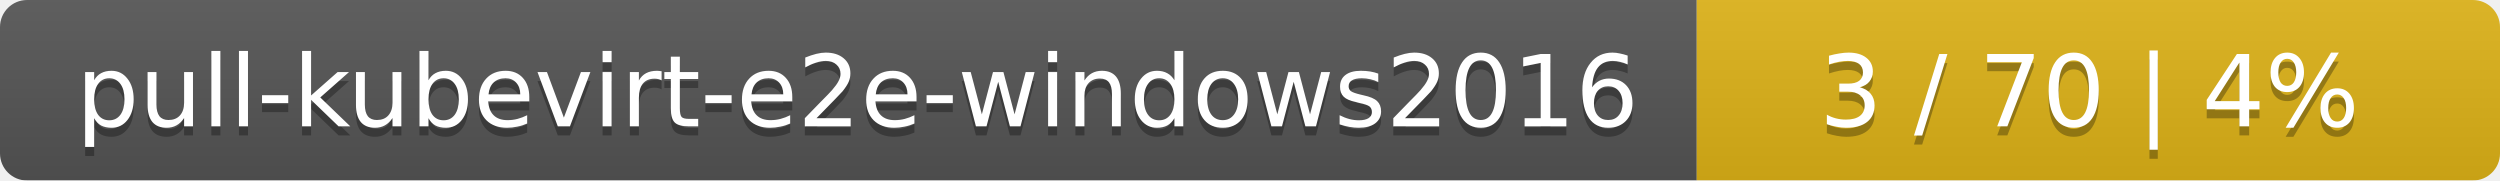
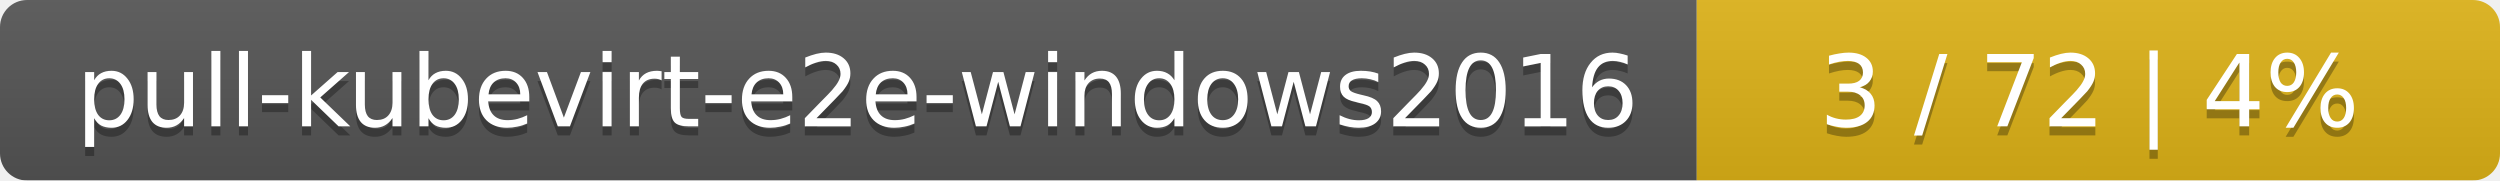
<svg xmlns="http://www.w3.org/2000/svg" width="277" height="20">
  <linearGradient id="smooth" x2="0" y2="100%">
    <stop offset="0" stop-color="#bbb" stop-opacity=".1" />
    <stop offset="1" stop-opacity=".1" />
  </linearGradient>
  <mask id="round">
    <rect width="277" height="20" rx="3" fill="#fff" />
  </mask>
  <g mask="url(#round)">
    <rect width="188" height="20" fill="#555" />
    <rect x="188" width="89" height="20" fill="#dfb317" />
    <rect width="277" height="20" fill="url(#smooth)" />
  </g>
  <g fill="#fff" text-anchor="middle" font-family="DejaVu Sans,Verdana,Geneva,sans-serif" font-size="11">
    <text x="95" y="15" fill="#010101" fill-opacity=".3">pull-kubevirt-e2e-windows2016</text>
    <text x="95" y="14">pull-kubevirt-e2e-windows2016</text>
-     <text x="231.5" y="15" fill="#010101" fill-opacity=".3">3 / 70    |    4%</text>
-     <text x="231.5" y="14">3 / 70    |    4%</text>
+     <text x="231.5" y="15" fill="#010101" fill-opacity=".3">3 / 72    |    4%</text>
+     <text x="231.5" y="14">3 / 72    |    4%</text>
  </g>
</svg>
